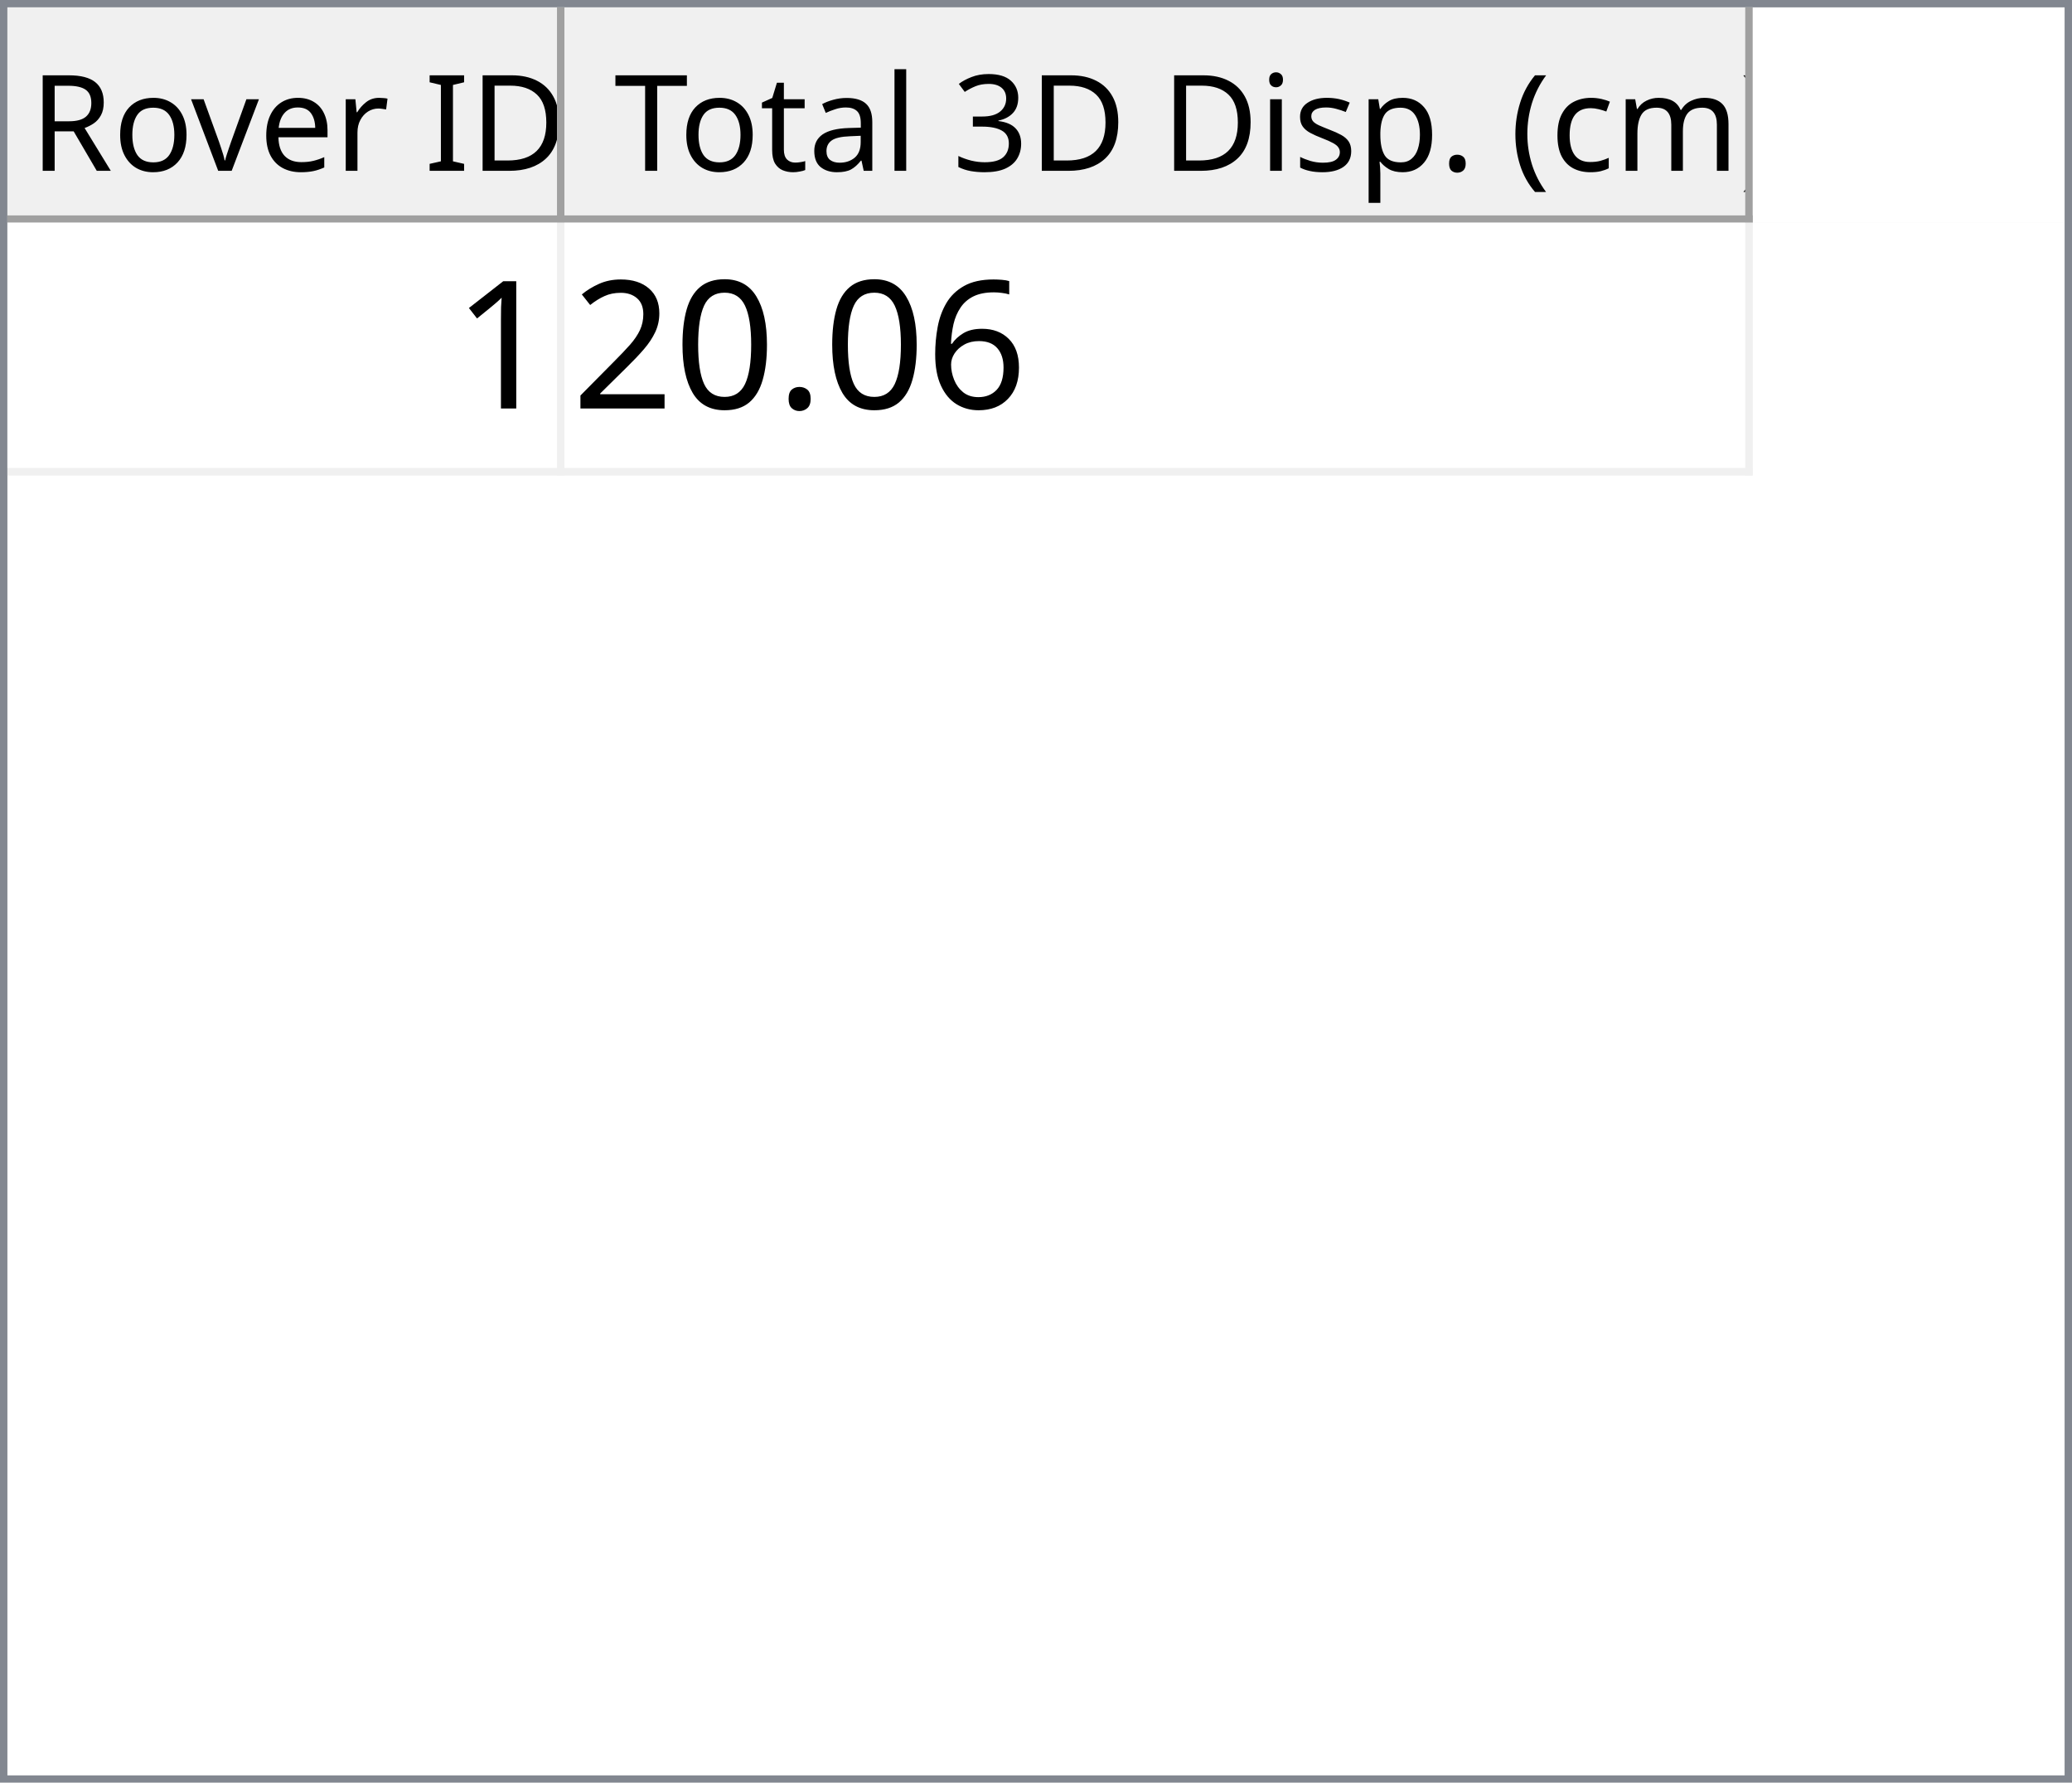
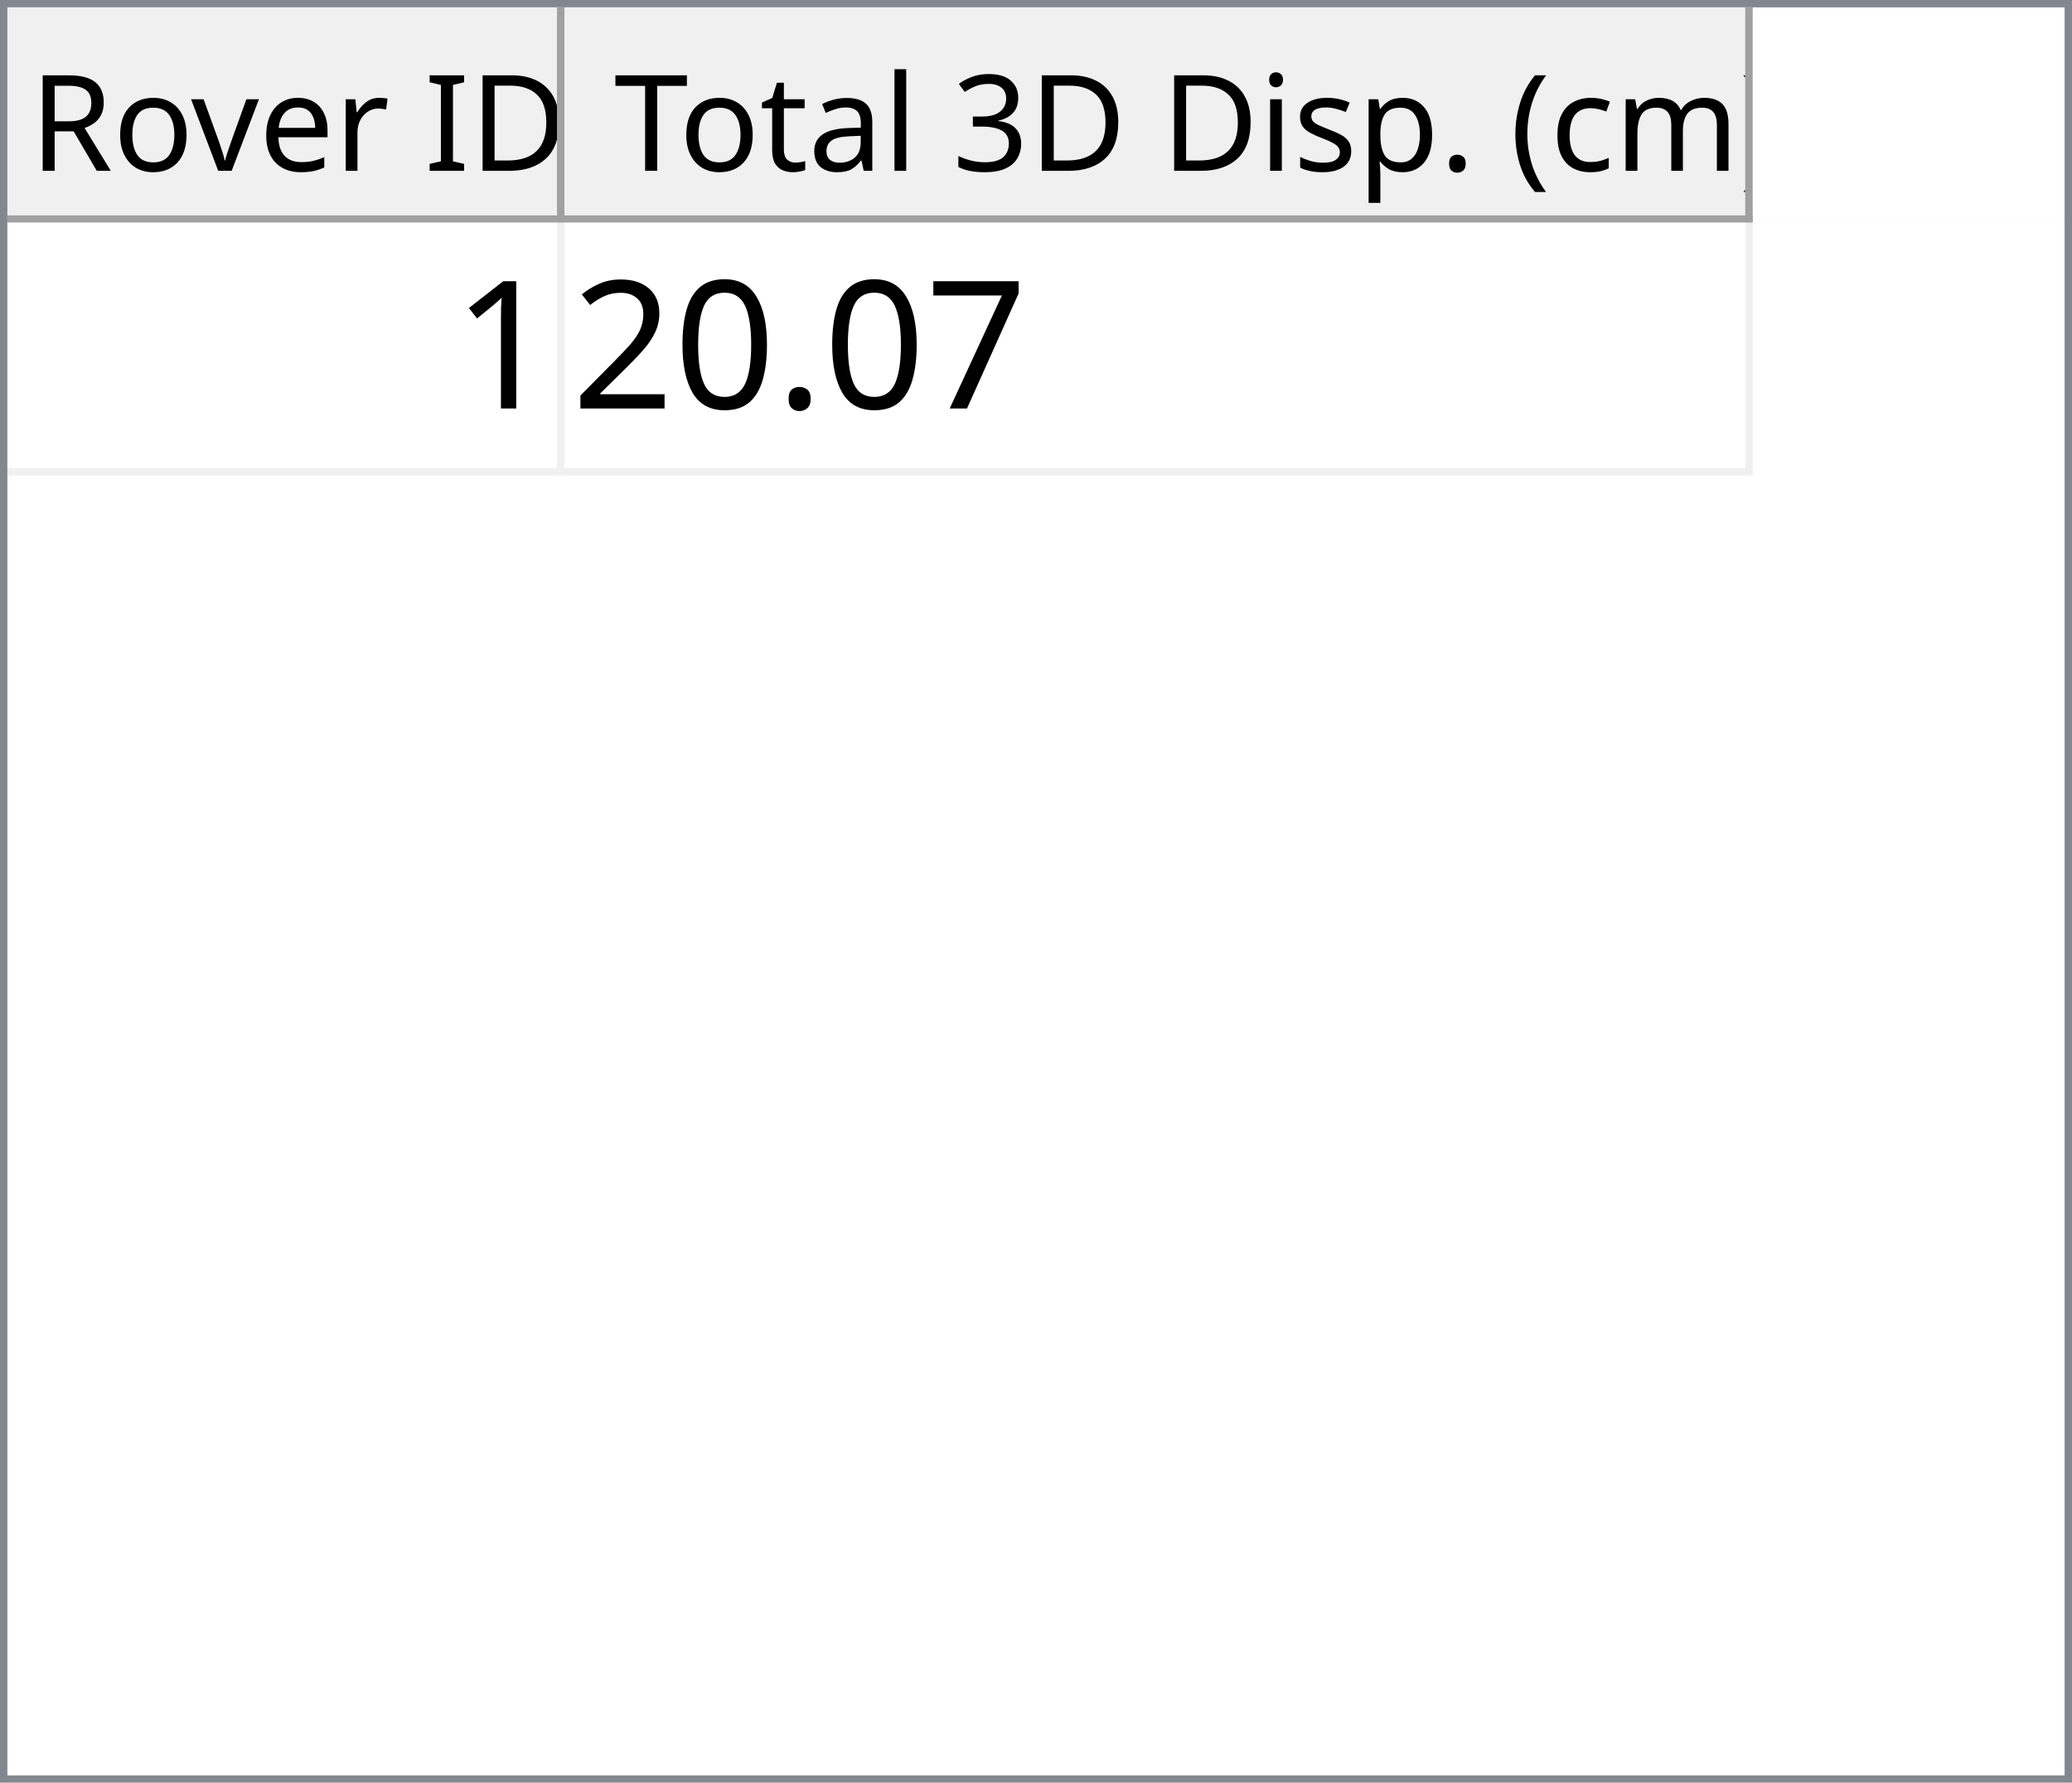
<svg xmlns="http://www.w3.org/2000/svg" style="fill-opacity:1; color-rendering:auto; color-interpolation:auto; text-rendering:auto; stroke:black; stroke-linecap:square; stroke-miterlimit:10; shape-rendering:auto; stroke-opacity:1; fill:black; stroke-dasharray:none; font-weight:normal; stroke-width:1; font-family:'Dialog'; font-style:normal; stroke-linejoin:miter; font-size:12px; stroke-dashoffset:0; image-rendering:auto;" width="279" height="240">
  <defs id="genericDefs" />
  <g>
    <defs id="defs1">
      <clipPath clipPathUnits="userSpaceOnUse" id="clipPath1">
        <path d="M0 0 L279 0 L279 240 L0 240 L0 0 Z" />
      </clipPath>
      <clipPath clipPathUnits="userSpaceOnUse" id="clipPath2">
        <path d="M0 0 L0 240 L279 240 L279 0 Z" />
      </clipPath>
      <clipPath clipPathUnits="userSpaceOnUse" id="clipPath3">
        <path d="M0 0 L0 29 L277 29 L277 0 Z" />
      </clipPath>
      <clipPath clipPathUnits="userSpaceOnUse" id="clipPath4">
        <path d="M0 0 L0 29 L75 29 L75 0 Z" />
      </clipPath>
      <clipPath clipPathUnits="userSpaceOnUse" id="clipPath5">
        <path d="M1 1 L1 28 L74 28 L74 1 Z" />
      </clipPath>
      <clipPath clipPathUnits="userSpaceOnUse" id="clipPath6">
        <path d="M0 0 L0 27 L73 27 L73 0 Z" />
      </clipPath>
      <clipPath clipPathUnits="userSpaceOnUse" id="clipPath7">
        <path d="M-0.5 -0.5 L-0.5 28.5 L74.5 28.5 L74.5 -0.5 Z" />
      </clipPath>
      <clipPath clipPathUnits="userSpaceOnUse" id="clipPath8">
        <path d="M0 0 L0 29 L160 29 L160 0 Z" />
      </clipPath>
      <clipPath clipPathUnits="userSpaceOnUse" id="clipPath9">
        <path d="M1 1 L1 28 L159 28 L159 1 Z" />
      </clipPath>
      <clipPath clipPathUnits="userSpaceOnUse" id="clipPath10">
        <path d="M0 0 L0 27 L158 27 L158 0 Z" />
      </clipPath>
      <clipPath clipPathUnits="userSpaceOnUse" id="clipPath11">
        <path d="M-0.5 -0.5 L-0.5 28.5 L159.5 28.5 L159.5 -0.5 Z" />
      </clipPath>
      <clipPath clipPathUnits="userSpaceOnUse" id="clipPath12">
        <path d="M0 0 L0 209 L277 209 L277 0 Z" />
      </clipPath>
      <clipPath clipPathUnits="userSpaceOnUse" id="clipPath13">
        <path d="M0 0 L0 34 L235 34 L235 0 Z" />
      </clipPath>
      <clipPath clipPathUnits="userSpaceOnUse" id="clipPath14">
        <path d="M-0.5 -0.5 L-0.5 33.5 L234.5 33.5 L234.5 -0.5 Z" />
      </clipPath>
      <clipPath clipPathUnits="userSpaceOnUse" id="clipPath15">
        <path d="M0 0 L0 33 L74 33 L74 0 Z" />
      </clipPath>
      <clipPath clipPathUnits="userSpaceOnUse" id="clipPath16">
        <path d="M0 0 L0 33 L159 33 L159 0 Z" />
      </clipPath>
      <font horiz-adv-x="64.551" id="font1">
        <font-face ascent="107.91" descent="25.098" units-per-em="100" style="font-style:normal; font-family:Segoe UI; font-weight:normal;" />
        <missing-glyph horiz-adv-x="64.551" d="M8.109 0 L8.109 68.266 L56.453 68.266 L56.453 0 L8.109 0 ZM15.328 7.234 L49.219 7.234 L49.219 61.031 L15.328 61.031 L15.328 7.234 Z" />
        <glyph unicode="D" horiz-adv-x="70.117" d="M9.188 0 L9.188 70.016 L28.516 70.016 Q65.531 70.016 65.531 35.891 Q65.531 19.672 55.25 9.836 Q44.969 0 27.734 0 L9.188 0 ZM17.391 62.594 L17.391 7.422 L27.828 7.422 Q41.609 7.422 49.273 14.797 Q56.938 22.172 56.938 35.688 Q56.938 62.594 28.328 62.594 L17.391 62.594 Z" />
        <glyph unicode="I" horiz-adv-x="26.611" d="M17.391 0 L9.188 0 L9.188 70.016 L17.391 70.016 L17.391 0 Z" />
        <glyph unicode=" " horiz-adv-x="27.393" d="" />
        <glyph unicode="r" horiz-adv-x="34.766" d="M34.188 41.891 Q32.078 43.5 28.125 43.5 Q23 43.5 19.555 38.672 Q16.109 33.844 16.109 25.484 L16.109 0 L8.109 0 L8.109 50 L16.109 50 L16.109 39.703 L16.312 39.703 Q18.016 44.969 21.531 47.922 Q25.047 50.875 29.391 50.875 Q32.516 50.875 34.188 50.203 L34.188 41.891 Z" />
        <glyph unicode="e" horiz-adv-x="52.295" d="M48.297 23 L12.984 23 Q13.188 14.656 17.484 10.109 Q21.781 5.562 29.297 5.562 Q37.75 5.562 44.828 11.141 L44.828 3.609 Q38.234 -1.172 27.391 -1.172 Q16.797 -1.172 10.742 5.641 Q4.688 12.453 4.688 24.812 Q4.688 36.469 11.305 43.82 Q17.922 51.172 27.734 51.172 Q37.547 51.172 42.922 44.828 Q48.297 38.484 48.297 27.203 L48.297 23 ZM40.094 29.781 Q40.047 36.719 36.75 40.578 Q33.453 44.438 27.594 44.438 Q21.922 44.438 17.969 40.383 Q14.016 36.328 13.094 29.781 L40.094 29.781 Z" />
        <glyph unicode="v" horiz-adv-x="47.9" d="M47.406 50 L27.484 0 L19.625 0 L0.688 50 L9.469 50 L22.172 13.672 Q23.578 9.672 23.922 6.688 L24.125 6.688 Q24.609 10.453 25.688 13.484 L38.969 50 L47.406 50 Z" />
        <glyph unicode="o" horiz-adv-x="58.594" d="M29 -1.172 Q17.922 -1.172 11.305 5.836 Q4.688 12.844 4.688 24.422 Q4.688 37.016 11.57 44.094 Q18.453 51.172 30.172 51.172 Q41.359 51.172 47.633 44.289 Q53.906 37.406 53.906 25.203 Q53.906 13.234 47.141 6.031 Q40.375 -1.172 29 -1.172 ZM29.594 44.438 Q21.875 44.438 17.383 39.188 Q12.891 33.938 12.891 24.703 Q12.891 15.828 17.43 10.695 Q21.969 5.562 29.594 5.562 Q37.359 5.562 41.531 10.594 Q45.703 15.625 45.703 24.906 Q45.703 34.281 41.531 39.359 Q37.359 44.438 29.594 44.438 Z" />
        <glyph unicode="R" horiz-adv-x="59.814" d="M59.375 0 L49.609 0 L37.891 19.625 Q36.281 22.359 34.766 24.289 Q33.25 26.219 31.664 27.438 Q30.078 28.656 28.25 29.219 Q26.422 29.781 24.125 29.781 L17.391 29.781 L17.391 0 L9.188 0 L9.188 70.016 L30.078 70.016 Q34.672 70.016 38.555 68.867 Q42.438 67.719 45.289 65.375 Q48.141 63.031 49.758 59.547 Q51.375 56.062 51.375 51.375 Q51.375 47.703 50.273 44.656 Q49.172 41.609 47.148 39.211 Q45.125 36.812 42.266 35.133 Q39.406 33.453 35.844 32.516 L35.844 32.328 Q37.594 31.547 38.891 30.547 Q40.188 29.547 41.359 28.18 Q42.531 26.812 43.68 25.078 Q44.828 23.344 46.234 21.047 L59.375 0 ZM17.391 62.594 L17.391 37.203 L28.516 37.203 Q31.594 37.203 34.203 38.133 Q36.812 39.062 38.719 40.797 Q40.625 42.531 41.703 45.047 Q42.781 47.562 42.781 50.688 Q42.781 56.297 39.141 59.445 Q35.5 62.594 28.609 62.594 L17.391 62.594 Z" />
        <glyph unicode=")" horiz-adv-x="30.176" d="M8.297 -15.922 L1.172 -15.922 Q16.406 2.344 16.406 26.812 Q16.406 51.469 1.078 70.016 L8.297 70.016 Q23.531 52.156 23.531 26.703 Q23.531 1.375 8.297 -15.922 Z" />
        <glyph unicode="m" horiz-adv-x="86.133" d="M79.109 0 L71.094 0 L71.094 28.719 Q71.094 37.016 68.531 40.727 Q65.969 44.438 59.906 44.438 Q54.781 44.438 51.195 39.75 Q47.609 35.062 47.609 28.516 L47.609 0 L39.594 0 L39.594 29.688 Q39.594 44.438 28.219 44.438 Q22.953 44.438 19.531 40.016 Q16.109 35.594 16.109 28.516 L16.109 0 L8.109 0 L8.109 50 L16.109 50 L16.109 42.094 L16.312 42.094 Q21.625 51.172 31.844 51.172 Q36.969 51.172 40.773 48.312 Q44.578 45.453 46 40.828 Q51.562 51.172 62.594 51.172 Q79.109 51.172 79.109 30.812 L79.109 0 Z" />
        <glyph unicode="c" horiz-adv-x="46.191" d="M42.188 2.297 Q36.422 -1.172 28.516 -1.172 Q17.828 -1.172 11.258 5.789 Q4.688 12.75 4.688 23.828 Q4.688 36.188 11.766 43.68 Q18.844 51.172 30.672 51.172 Q37.25 51.172 42.281 48.734 L42.281 40.531 Q36.719 44.438 30.375 44.438 Q22.703 44.438 17.797 38.945 Q12.891 33.453 12.891 24.516 Q12.891 15.719 17.508 10.641 Q22.125 5.562 29.891 5.562 Q36.422 5.562 42.188 9.906 L42.188 2.297 Z" />
        <glyph unicode="(" horiz-adv-x="30.176" d="M29.109 -15.922 L21.969 -15.922 Q6.844 1.375 6.844 26.703 Q6.844 52.156 21.969 70.016 L29.203 70.016 Q13.875 51.469 13.875 26.812 Q13.875 2.344 29.109 -15.922 Z" />
        <glyph unicode="." horiz-adv-x="21.68" d="M10.891 -1.078 Q8.641 -1.078 7.055 0.539 Q5.469 2.156 5.469 4.391 Q5.469 6.641 7.055 8.273 Q8.641 9.906 10.891 9.906 Q13.188 9.906 14.797 8.273 Q16.406 6.641 16.406 4.391 Q16.406 2.156 14.797 0.539 Q13.188 -1.078 10.891 -1.078 Z" />
        <glyph unicode="p" horiz-adv-x="58.789" d="M16.312 7.234 L16.109 7.234 L16.109 -23 L8.109 -23 L8.109 50 L16.109 50 L16.109 41.219 L16.312 41.219 Q22.219 51.172 33.594 51.172 Q43.266 51.172 48.688 44.461 Q54.109 37.75 54.109 26.469 Q54.109 13.922 48 6.375 Q41.891 -1.172 31.297 -1.172 Q21.578 -1.172 16.312 7.234 ZM16.109 27.391 L16.109 20.406 Q16.109 14.203 20.141 9.883 Q24.172 5.562 30.375 5.562 Q37.641 5.562 41.773 11.133 Q45.906 16.703 45.906 26.609 Q45.906 34.969 42.047 39.703 Q38.188 44.438 31.594 44.438 Q24.609 44.438 20.359 39.578 Q16.109 34.719 16.109 27.391 Z" />
        <glyph unicode="s" horiz-adv-x="42.432" d="M5.078 1.812 L5.078 10.406 Q11.625 5.562 19.484 5.562 Q30.031 5.562 30.031 12.594 Q30.031 14.594 29.125 15.992 Q28.219 17.391 26.68 18.461 Q25.141 19.531 23.07 20.383 Q21 21.234 18.609 22.172 Q15.281 23.484 12.766 24.828 Q10.25 26.172 8.57 27.859 Q6.891 29.547 6.031 31.695 Q5.172 33.844 5.172 36.719 Q5.172 40.234 6.789 42.945 Q8.406 45.656 11.086 47.484 Q13.766 49.312 17.211 50.242 Q20.656 51.172 24.312 51.172 Q30.812 51.172 35.938 48.922 L35.938 40.828 Q30.422 44.438 23.25 44.438 Q21 44.438 19.195 43.922 Q17.391 43.406 16.094 42.477 Q14.797 41.547 14.086 40.258 Q13.375 38.969 13.375 37.406 Q13.375 35.453 14.086 34.133 Q14.797 32.812 16.164 31.789 Q17.531 30.766 19.484 29.938 Q21.438 29.109 23.922 28.125 Q27.25 26.859 29.883 25.516 Q32.516 24.172 34.375 22.484 Q36.234 20.797 37.234 18.602 Q38.234 16.406 38.234 13.375 Q38.234 9.672 36.602 6.938 Q34.969 4.203 32.234 2.398 Q29.5 0.594 25.93 -0.289 Q22.359 -1.172 18.453 -1.172 Q10.75 -1.172 5.078 1.812 Z" />
        <glyph unicode="i" horiz-adv-x="24.219" d="M12.203 62.703 Q10.062 62.703 8.547 64.164 Q7.031 65.625 7.031 67.875 Q7.031 70.125 8.547 71.609 Q10.062 73.094 12.203 73.094 Q14.406 73.094 15.945 71.609 Q17.484 70.125 17.484 67.875 Q17.484 65.719 15.945 64.211 Q14.406 62.703 12.203 62.703 ZM16.109 0 L8.109 0 L8.109 50 L16.109 50 L16.109 0 Z" />
        <glyph unicode="3" horiz-adv-x="53.906" d="M46.531 19.828 Q46.531 15.094 44.75 11.211 Q42.969 7.328 39.719 4.57 Q36.469 1.812 31.93 0.297 Q27.391 -1.219 21.922 -1.219 Q11.922 -1.219 6 2.594 L6 11.188 Q13.094 5.609 22.219 5.609 Q25.875 5.609 28.828 6.539 Q31.781 7.469 33.906 9.227 Q36.031 10.984 37.18 13.477 Q38.328 15.969 38.328 19.094 Q38.328 32.812 18.797 32.812 L12.984 32.812 L12.984 39.594 L18.5 39.594 Q35.797 39.594 35.797 52.484 Q35.797 64.406 22.609 64.406 Q15.188 64.406 8.688 59.422 L8.688 67.188 Q15.375 71.188 24.609 71.188 Q29 71.188 32.57 69.969 Q36.141 68.75 38.68 66.555 Q41.219 64.359 42.609 61.281 Q44 58.203 44 54.5 Q44 40.672 30.031 36.719 L30.031 36.531 Q33.594 36.141 36.625 34.797 Q39.656 33.453 41.852 31.305 Q44.047 29.156 45.289 26.25 Q46.531 23.344 46.531 19.828 Z" />
        <glyph unicode="l" horiz-adv-x="24.219" d="M16.109 0 L8.109 0 L8.109 74.031 L16.109 74.031 L16.109 0 Z" />
        <glyph unicode="a" horiz-adv-x="50.879" d="M43.891 0 L35.891 0 L35.891 7.812 L35.688 7.812 Q30.469 -1.172 20.312 -1.172 Q12.844 -1.172 8.617 2.781 Q4.391 6.734 4.391 13.281 Q4.391 27.297 20.906 29.594 L35.891 31.688 Q35.891 44.438 25.594 44.438 Q16.547 44.438 9.281 38.281 L9.281 46.484 Q16.656 51.172 26.266 51.172 Q43.891 51.172 43.891 32.516 L43.891 0 ZM35.891 25.297 L23.828 23.641 Q18.266 22.859 15.43 20.875 Q12.594 18.891 12.594 13.875 Q12.594 10.203 15.211 7.883 Q17.828 5.562 22.172 5.562 Q28.125 5.562 32.008 9.742 Q35.891 13.922 35.891 20.312 L35.891 25.297 Z" />
        <glyph unicode="t" horiz-adv-x="33.887" d="M31.297 0.484 Q28.469 -1.078 23.828 -1.078 Q10.688 -1.078 10.688 13.578 L10.688 43.172 L2.094 43.172 L2.094 50 L10.688 50 L10.688 62.203 L18.703 64.797 L18.703 50 L31.297 50 L31.297 43.172 L18.703 43.172 L18.703 14.984 Q18.703 9.969 20.414 7.82 Q22.125 5.672 26.078 5.672 Q29.109 5.672 31.297 7.328 L31.297 0.484 Z" />
        <glyph unicode="T" horiz-adv-x="52.393" d="M50.594 62.594 L30.375 62.594 L30.375 0 L22.172 0 L22.172 62.594 L2 62.594 L2 70.016 L50.594 70.016 L50.594 62.594 Z" />
      </font>
      <font horiz-adv-x="75.0" id="font2">
        <font-face ascent="100.537" descent="21.973" units-per-em="100" style="font-style:normal; font-family:sans-serif; font-weight:normal;" />
        <missing-glyph horiz-adv-x="75.0" d="M12.5 0 L12.5 62.5 L62.5 62.5 L62.5 0 L12.5 0 ZM14.062 1.562 L60.938 1.562 L60.938 60.938 L14.062 60.938 L14.062 1.562 Z" />
        <glyph unicode="1" horiz-adv-x="55.615" d="M37.25 0 L28.469 0 L28.469 56 Q25.297 52.984 20.141 49.953 Q14.984 46.922 10.891 45.406 L10.891 53.906 Q18.266 57.375 23.781 62.305 Q29.297 67.234 31.594 71.875 L37.25 71.875 L37.25 0 Z" />
-         <glyph unicode="6" horiz-adv-x="55.615" d="M49.75 54.047 L41.016 53.375 Q39.844 58.547 37.703 60.891 Q34.125 64.656 28.906 64.656 Q24.703 64.656 21.531 62.312 Q17.391 59.281 14.992 53.469 Q12.594 47.656 12.5 36.922 Q15.672 41.75 20.266 44.094 Q24.859 46.438 29.891 46.438 Q38.672 46.438 44.852 39.969 Q51.031 33.5 51.031 23.25 Q51.031 16.5 48.125 10.719 Q45.219 4.938 40.141 1.859 Q35.062 -1.219 28.609 -1.219 Q17.625 -1.219 10.695 6.859 Q3.766 14.938 3.766 33.5 Q3.766 54.25 11.422 63.672 Q18.109 71.875 29.438 71.875 Q37.891 71.875 43.289 67.141 Q48.688 62.406 49.75 54.047 ZM13.875 23.188 Q13.875 18.656 15.797 14.508 Q17.719 10.359 21.188 8.18 Q24.656 6 28.469 6 Q34.031 6 38.039 10.492 Q42.047 14.984 42.047 22.703 Q42.047 30.125 38.086 34.398 Q34.125 38.672 28.125 38.672 Q22.172 38.672 18.023 34.398 Q13.875 30.125 13.875 23.188 Z" />
+         <glyph unicode="7" horiz-adv-x="55.615" d="M4.734 62.203 L4.734 70.656 L51.078 70.656 L51.078 63.812 Q44.234 56.547 37.523 44.484 Q30.812 32.422 27.156 19.672 Q24.516 10.688 23.781 0 L14.75 0 Q14.891 8.453 18.062 20.414 Q21.234 32.375 27.172 43.484 Q33.109 54.594 39.797 62.203 L4.734 62.203 Z" />
        <glyph unicode="." horiz-adv-x="27.783" d="M9.078 0 L9.078 10.016 L19.094 10.016 L19.094 0 L9.078 0 Z" />
        <glyph unicode="0" horiz-adv-x="55.615" d="M4.156 35.297 Q4.156 48 6.766 55.742 Q9.375 63.484 14.523 67.68 Q19.672 71.875 27.484 71.875 Q33.25 71.875 37.594 69.555 Q41.938 67.234 44.773 62.867 Q47.609 58.5 49.219 52.227 Q50.828 45.953 50.828 35.297 Q50.828 22.703 48.242 14.969 Q45.656 7.234 40.508 3.008 Q35.359 -1.219 27.484 -1.219 Q17.141 -1.219 11.234 6.203 Q4.156 15.141 4.156 35.297 ZM13.188 35.297 Q13.188 17.672 17.312 11.836 Q21.438 6 27.484 6 Q33.547 6 37.672 11.859 Q41.797 17.719 41.797 35.297 Q41.797 52.984 37.672 58.789 Q33.547 64.594 27.391 64.594 Q21.344 64.594 17.719 59.469 Q13.188 52.938 13.188 35.297 Z" />
        <glyph unicode="2" horiz-adv-x="55.615" d="M50.344 8.453 L50.344 0 L3.031 0 Q2.938 3.172 4.047 6.109 Q5.859 10.938 9.836 15.625 Q13.812 20.312 21.344 26.469 Q33.016 36.031 37.117 41.625 Q41.219 47.219 41.219 52.203 Q41.219 57.422 37.477 61.008 Q33.734 64.594 27.734 64.594 Q21.391 64.594 17.578 60.789 Q13.766 56.984 13.719 50.25 L4.688 51.172 Q5.609 61.281 11.664 66.578 Q17.719 71.875 27.938 71.875 Q38.234 71.875 44.242 66.164 Q50.25 60.453 50.25 52 Q50.25 47.703 48.492 43.555 Q46.734 39.406 42.656 34.812 Q38.578 30.219 29.109 22.219 Q21.188 15.578 18.945 13.211 Q16.703 10.844 15.234 8.453 L50.344 8.453 Z" />
      </font>
    </defs>
    <g style="fill:white; stroke:white;">
      <rect x="0" y="0" width="279" style="clip-path:url(#clipPath1); stroke:none;" height="240" />
    </g>
    <g style="fill:white; text-rendering:optimizeSpeed; color-rendering:optimizeSpeed; image-rendering:optimizeSpeed; shape-rendering:crispEdges; stroke:white; color-interpolation:sRGB;">
      <rect x="0" width="279" height="240" y="0" style="stroke:none;" />
      <path style="stroke:none;" d="M0 240 L279 240 L279 0 L0 0 Z" />
    </g>
    <g style="fill:rgb(240,240,240); font-size:18px; font-family:'Segoe UI'; stroke:rgb(240,240,240);">
      <rect x="0" y="0" width="279" style="clip-path:url(#clipPath2); stroke:none;" height="240" />
    </g>
    <g style="fill:rgb(130,135,144); font-size:18px; font-family:'Segoe UI'; stroke:rgb(130,135,144);">
      <path d="M0 0 L279 0 L279 240 L0 240 L0 0 ZM1 1 L278 1 L278 239 L1 239 L1 1 Z" style="fill-rule:evenodd; clip-path:url(#clipPath2); stroke:none;" />
    </g>
    <g style="fill:white; font-size:18px; font-family:'Segoe UI'; stroke:white;" transform="translate(1,1)">
      <rect x="0" y="0" width="277" style="clip-path:url(#clipPath3); stroke:none;" height="29" />
    </g>
    <g style="fill:rgb(240,240,240); font-size:18px; font-family:'Segoe UI'; stroke:rgb(240,240,240);" transform="translate(1,1)">
      <rect x="0" y="0" width="75" style="clip-path:url(#clipPath4); stroke:none;" height="29" />
    </g>
    <g style="font-family:'Segoe UI'; font-size:18px;" transform="translate(2,2)">
      <text x="2" xml:space="preserve" y="21" style="clip-path:url(#clipPath6); stroke:none;">Rover ID</text>
    </g>
    <g transform="translate(1.5,1.5)" style="fill:rgb(160,160,160); font-size:18px; font-family:'Segoe UI'; stroke:rgb(160,160,160); stroke-linejoin:bevel;">
      <line x1="74" x2="74" y1="0" style="fill:none; clip-path:url(#clipPath7);" y2="28" />
    </g>
    <g transform="matrix(1,0,0,1,1,1) translate(0.5,0.5)" style="fill:rgb(160,160,160); font-size:18px; font-family:'Segoe UI'; stroke:rgb(160,160,160); stroke-linejoin:bevel;">
      <line x1="0" x2="74" y1="28" style="fill:none; clip-path:url(#clipPath7);" y2="28" />
    </g>
    <g style="fill:rgb(240,240,240); font-size:18px; font-family:'Segoe UI'; stroke:rgb(240,240,240);" transform="translate(76,1)">
      <rect x="0" y="0" width="160" style="clip-path:url(#clipPath8); stroke:none;" height="29" />
    </g>
    <g style="font-family:'Segoe UI'; font-size:18px;" transform="translate(77,2)">
      <text x="1" xml:space="preserve" y="21" style="clip-path:url(#clipPath10); stroke:none;"> Total 3D Disp. (cm)</text>
    </g>
    <g transform="translate(76.5,1.5)" style="fill:rgb(160,160,160); font-size:18px; font-family:'Segoe UI'; stroke:rgb(160,160,160); stroke-linejoin:bevel;">
      <line x1="159" x2="159" y1="0" style="fill:none; clip-path:url(#clipPath11);" y2="28" />
    </g>
    <g transform="matrix(1,0,0,1,76,1) translate(0.5,0.5)" style="fill:rgb(160,160,160); font-size:18px; font-family:'Segoe UI'; stroke:rgb(160,160,160); stroke-linejoin:bevel;">
      <line x1="0" x2="159" y1="28" style="fill:none; clip-path:url(#clipPath11);" y2="28" />
    </g>
    <g style="fill:white; font-size:18px; font-family:'Segoe UI'; stroke:white;" transform="translate(1,30)">
      <rect x="0" y="0" width="277" style="clip-path:url(#clipPath12); stroke:none;" height="209" />
    </g>
    <g style="fill:rgb(240,240,240); font-size:24px; font-family:sans-serif; stroke:rgb(240,240,240);" transform="translate(1,30)">
      <rect x="0" y="0" width="235" style="clip-path:url(#clipPath13); stroke:none;" height="34" />
      <line transform="translate(0.5,0.5)" x1="0" x2="234" y1="33" style="clip-path:url(#clipPath14); fill:none; stroke-linejoin:bevel;" y2="33" />
    </g>
    <g transform="matrix(1,0,0,1,1,30) translate(0.5,0.5)" style="fill:rgb(240,240,240); font-size:24px; font-family:sans-serif; stroke:rgb(240,240,240); stroke-linejoin:bevel;">
      <line x1="74" x2="74" y1="0" style="fill:none; clip-path:url(#clipPath14);" y2="33" />
    </g>
    <g transform="matrix(1,0,0,1,1,30) translate(0.5,0.5)" style="fill:rgb(240,240,240); font-size:24px; font-family:sans-serif; stroke:rgb(240,240,240); stroke-linejoin:bevel;">
      <line x1="234" x2="234" y1="0" style="fill:none; clip-path:url(#clipPath14);" y2="33" />
    </g>
    <g style="fill:white; font-size:24px; font-family:sans-serif; stroke:white;" transform="matrix(1,0,0,1,1,30)">
      <rect x="0" y="0" width="74" style="clip-path:url(#clipPath15); stroke:none;" height="33" />
      <text x="60" y="25" style="fill:black; clip-path:url(#clipPath15); stroke:none;" xml:space="preserve">1</text>
    </g>
    <g style="fill:white; font-size:24px; font-family:sans-serif; stroke:white;" transform="matrix(1,0,0,1,1,30) translate(75,0)">
      <rect x="0" y="0" width="159" style="clip-path:url(#clipPath16); stroke:none;" height="33" />
-       <text x="1" y="25" style="fill:black; clip-path:url(#clipPath16); stroke:none;" xml:space="preserve">20.06</text>
+       <text x="1" y="25" style="fill:black; clip-path:url(#clipPath16); stroke:none;" xml:space="preserve">20.07</text>
    </g>
  </g>
</svg>
